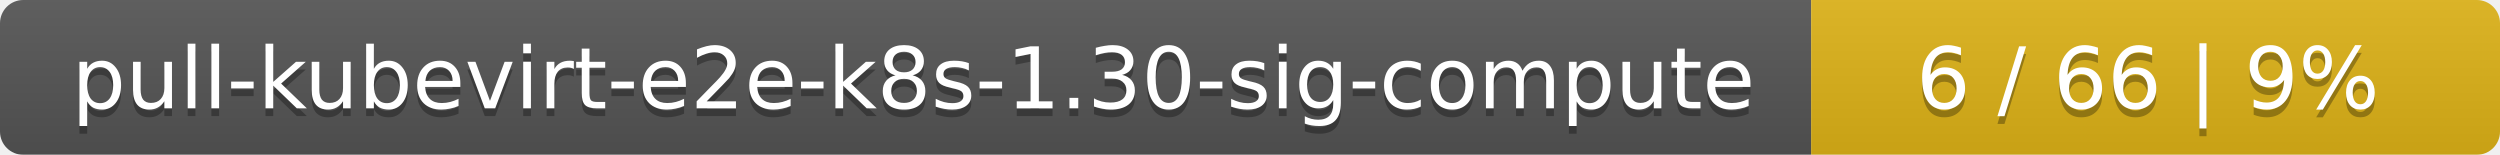
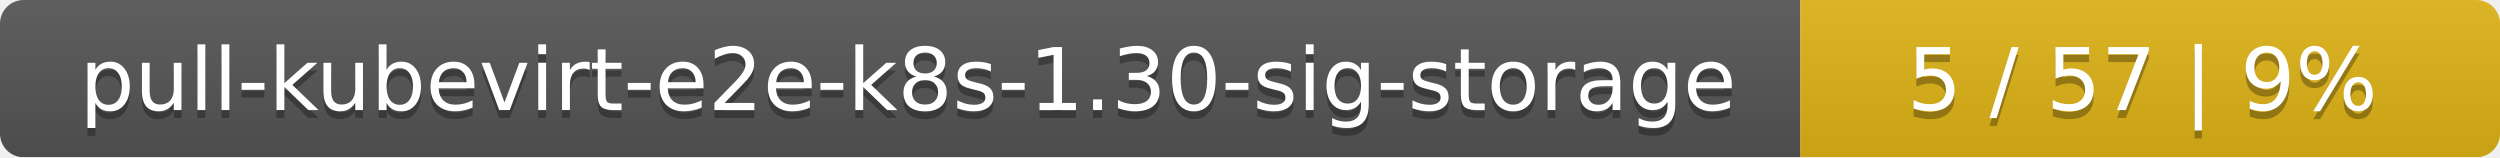
- <svg xmlns="http://www.w3.org/2000/svg" width="323" height="20">
+ <svg xmlns="http://www.w3.org/2000/svg" width="318" height="20">
  <linearGradient id="smooth" x2="0" y2="100%">
    <stop offset="0" stop-color="#bbb" stop-opacity=".1" />
    <stop offset="1" stop-opacity=".1" />
  </linearGradient>
  <mask id="round">
-     <rect width="323" height="20" rx="3" fill="#fff" />
+     <rect width="318" height="20" rx="3" fill="#fff" />
  </mask>
  <g mask="url(#round)">
-     <rect width="234" height="20" fill="#555" />
-     <rect x="234" width="89" height="20" fill="#dfb317" />
-     <rect width="323" height="20" fill="url(#smooth)" />
+     <rect width="229" height="20" fill="#555" />
+     <rect x="229" width="89" height="20" fill="#dfb317" />
+     <rect width="318" height="20" fill="url(#smooth)" />
  </g>
  <g fill="#fff" text-anchor="middle" font-family="DejaVu Sans,Verdana,Geneva,sans-serif" font-size="11">
-     <text x="118" y="15" fill="#010101" fill-opacity=".3">pull-kubevirt-e2e-k8s-1.30-sig-compute</text>
-     <text x="118" y="14">pull-kubevirt-e2e-k8s-1.30-sig-compute</text>
-     <text x="277.5" y="15" fill="#010101" fill-opacity=".3">6 / 66    |    9%</text>
-     <text x="277.5" y="14">6 / 66    |    9%</text>
+     <text x="115.5" y="15" fill="#010101" fill-opacity=".3">pull-kubevirt-e2e-k8s-1.30-sig-storage</text>
+     <text x="115.5" y="14">pull-kubevirt-e2e-k8s-1.30-sig-storage</text>
+     <text x="272.5" y="15" fill="#010101" fill-opacity=".3">5 / 57    |    9%</text>
+     <text x="272.5" y="14">5 / 57    |    9%</text>
  </g>
</svg>
